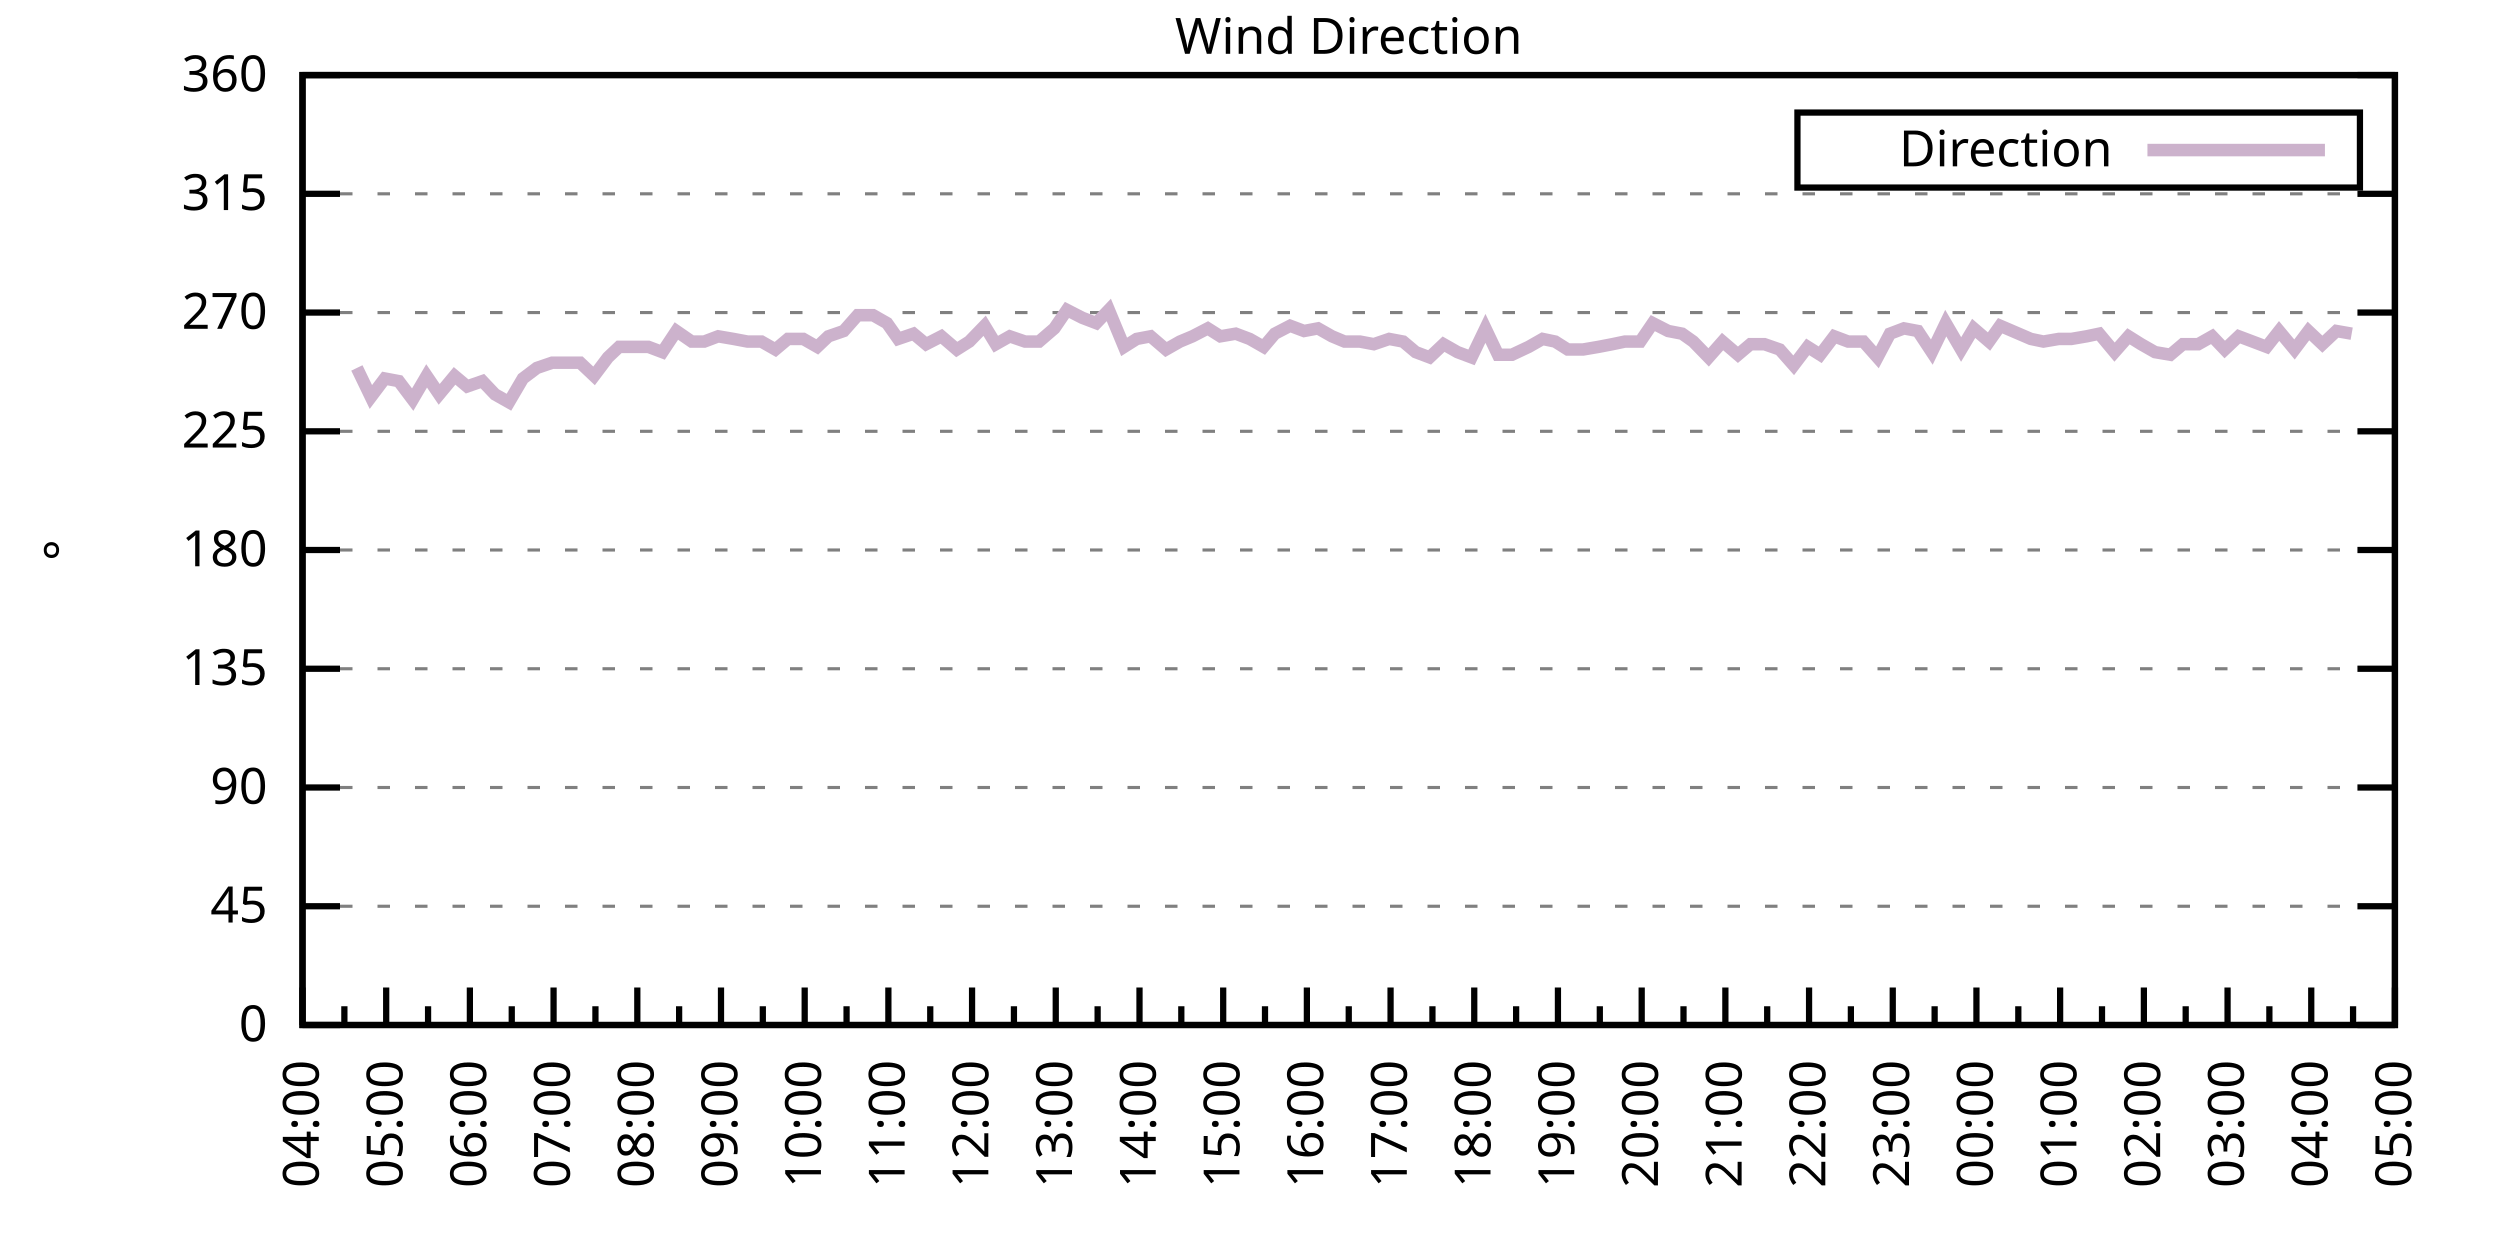
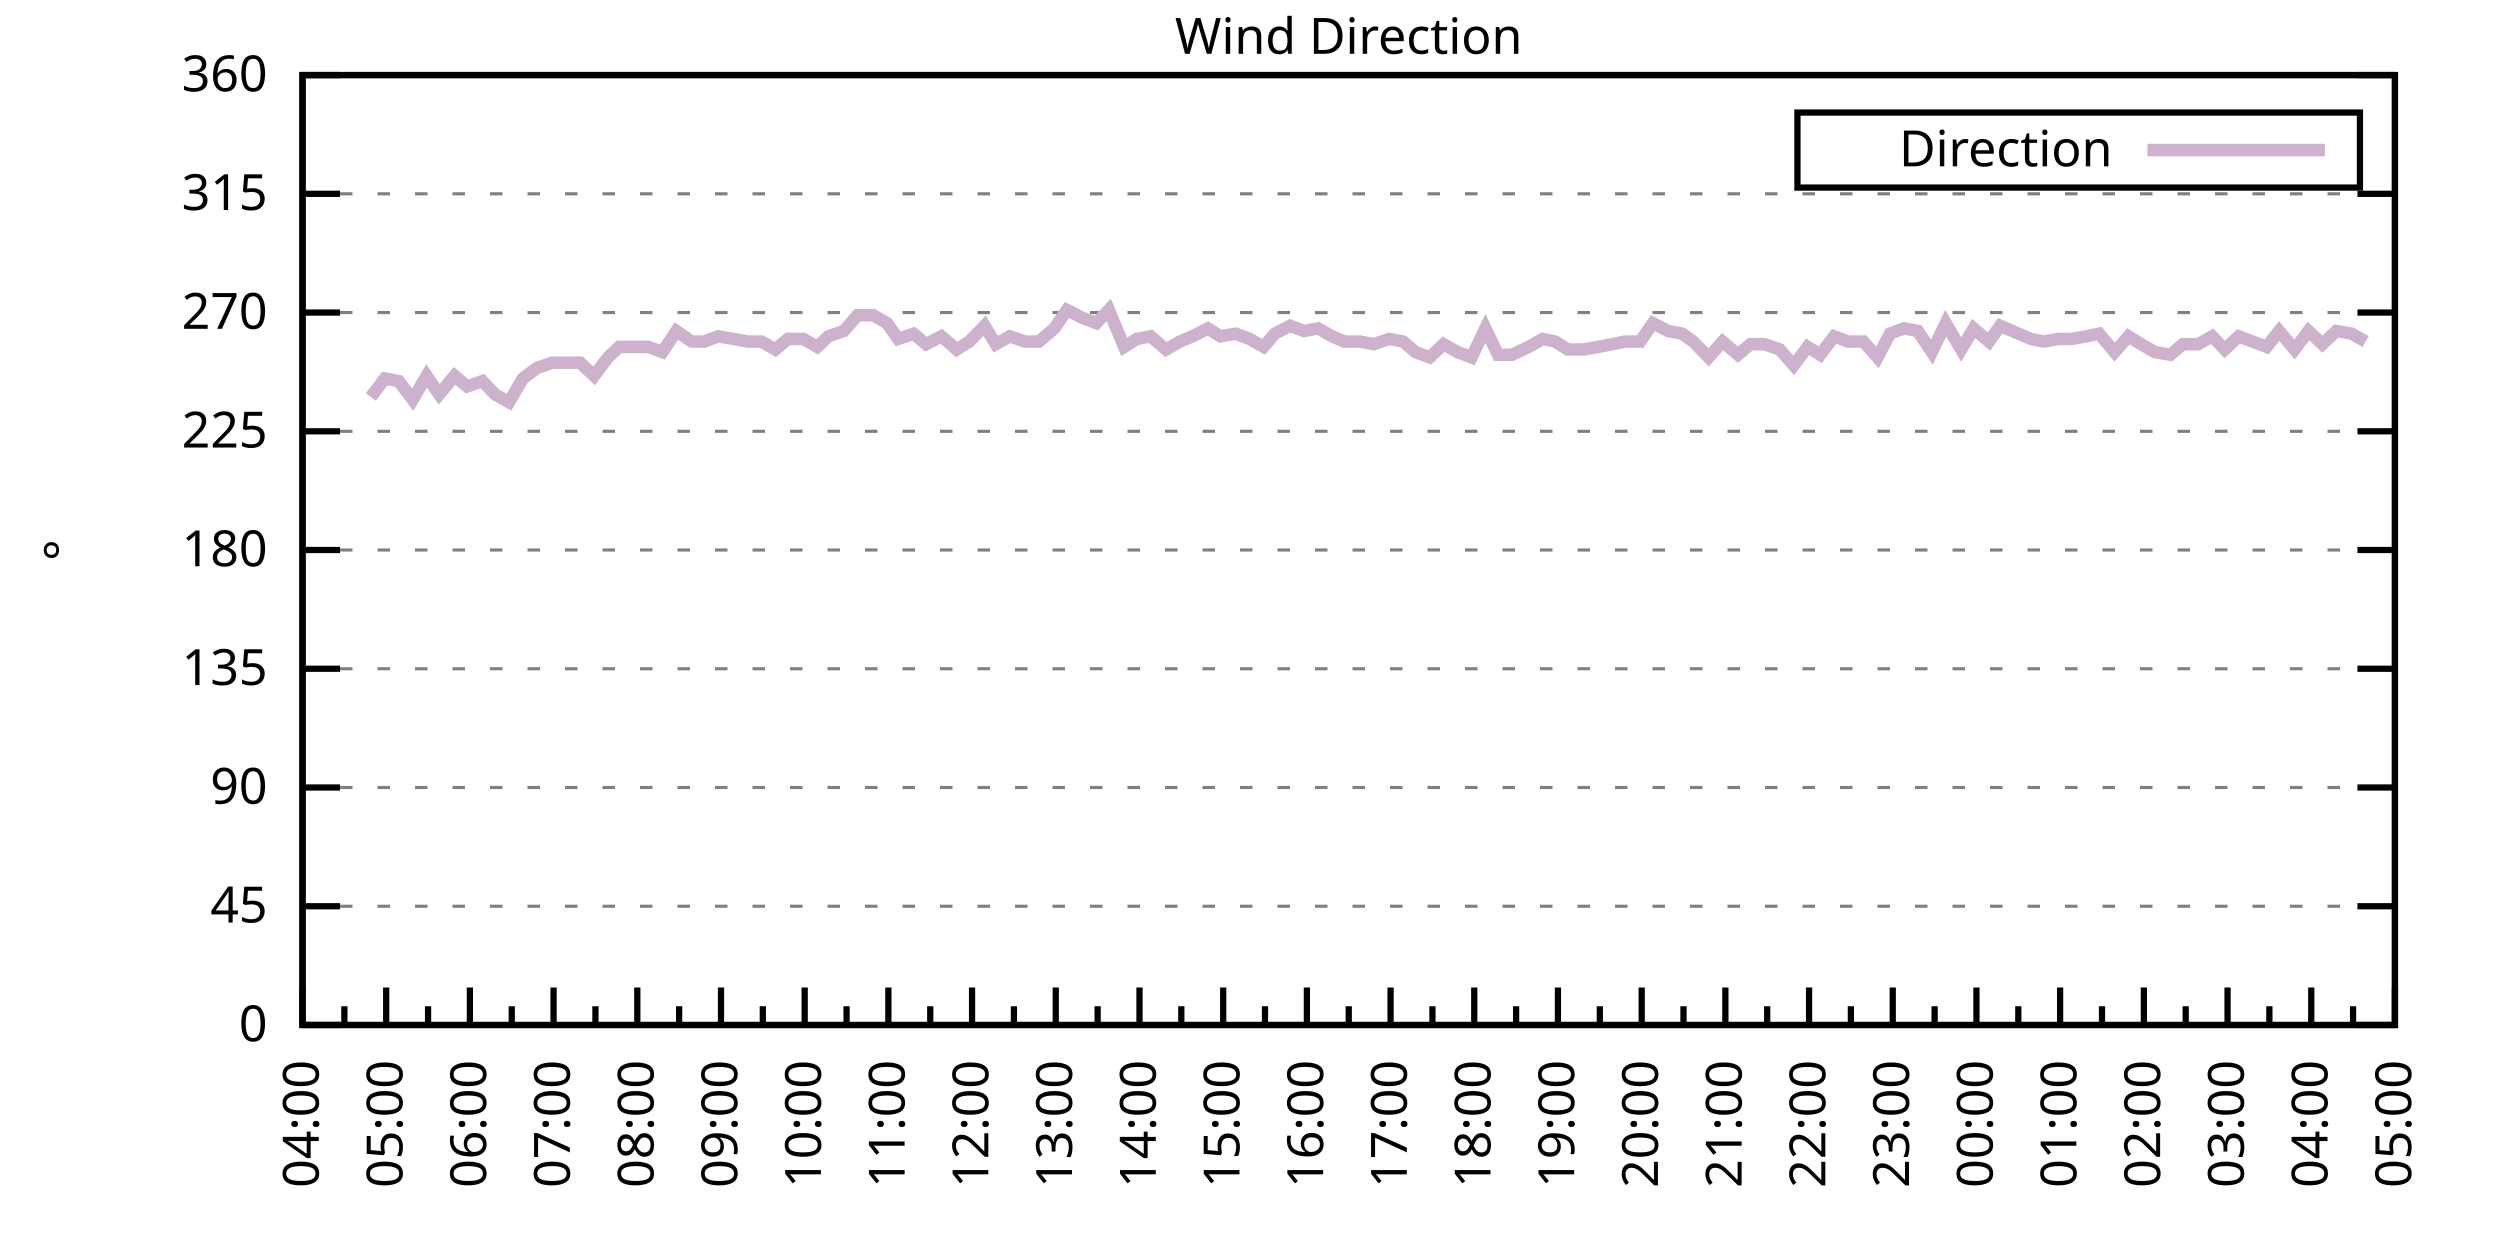
<svg xmlns="http://www.w3.org/2000/svg" xmlns:xlink="http://www.w3.org/1999/xlink" width="400" height="200" viewBox="0 0 400 200">
  <g id="gnuplot_canvas">
    <rect x="0" y="0" width="400" height="200" fill="none" />
    <defs>
      <circle id="gpDot" r="0.5" stroke-width="0.5" stroke="currentColor" />
      <path id="gpPt0" stroke-width="0.333" stroke="currentColor" d="M-1,0 h2 M0,-1 v2" />
      <path id="gpPt1" stroke-width="0.333" stroke="currentColor" d="M-1,-1 L1,1 M1,-1 L-1,1" />
      <path id="gpPt2" stroke-width="0.333" stroke="currentColor" d="M-1,0 L1,0 M0,-1 L0,1 M-1,-1 L1,1 M-1,1 L1,-1" />
      <rect id="gpPt3" stroke-width="0.333" stroke="currentColor" x="-1" y="-1" width="2" height="2" />
      <rect id="gpPt4" stroke-width="0.333" stroke="currentColor" fill="currentColor" x="-1" y="-1" width="2" height="2" />
      <circle id="gpPt5" stroke-width="0.333" stroke="currentColor" cx="0" cy="0" r="1" />
      <use xlink:href="#gpPt5" id="gpPt6" fill="currentColor" stroke="none" />
      <path id="gpPt7" stroke-width="0.333" stroke="currentColor" d="M0,-1.33 L-1.33,0.67 L1.33,0.67 z" />
      <use xlink:href="#gpPt7" id="gpPt8" fill="currentColor" stroke="none" />
      <use xlink:href="#gpPt7" id="gpPt9" stroke="currentColor" transform="rotate(180)" />
      <use xlink:href="#gpPt9" id="gpPt10" fill="currentColor" stroke="none" />
      <use xlink:href="#gpPt3" id="gpPt11" stroke="currentColor" transform="rotate(45)" />
      <use xlink:href="#gpPt11" id="gpPt12" fill="currentColor" stroke="none" />
      <path id="gpPt13" stroke-width="0.333" stroke="currentColor" d="M0,1.330 L1.265,0.411 L0.782,-1.067 L-0.782,-1.076 L-1.265,0.411 z" />
      <use xlink:href="#gpPt13" id="gpPt14" fill="currentColor" stroke="none" />
      <filter id="textbox" filterUnits="objectBoundingBox" x="0" y="0" height="1" width="1">
        <feFlood flood-color="white" flood-opacity="1" result="bgnd" />
        <feComposite in="SourceGraphic" in2="bgnd" operator="atop" />
      </filter>
      <filter id="greybox" filterUnits="objectBoundingBox" x="0" y="0" height="1" width="1">
        <feFlood flood-color="lightgrey" flood-opacity="1" result="grey" />
        <feComposite in="SourceGraphic" in2="grey" operator="atop" />
      </filter>
    </defs>
    <g fill="none" color="white" stroke="currentColor" stroke-width="1.00" stroke-linecap="butt" stroke-linejoin="miter">
</g>
    <g fill="none" color="black" stroke="currentColor" stroke-width="1.00" stroke-linecap="butt" stroke-linejoin="miter">
      <g stroke="none" shape-rendering="crispEdges">
        <polygon fill="rgb(255, 255, 255)" points="48.40,164.00 383.18,164.00 383.18,12.02 48.40,12.02 " />
      </g>
    </g>
    <g fill="none" color="black" stroke="currentColor" stroke-width="1.00" stroke-linecap="butt" stroke-linejoin="miter">
</g>
    <g fill="none" color="black" stroke="black" stroke-width="0.50" stroke-linecap="butt" stroke-linejoin="miter">
</g>
    <g fill="none" color="gray" stroke="currentColor" stroke-width="0.50" stroke-linecap="butt" stroke-linejoin="miter">
      <path stroke="gray" stroke-dasharray="2,4" class="gridline" d="M48.40,164.00 L383.19,164.00  " />
    </g>
    <g fill="none" color="gray" stroke="gray" stroke-width="1.00" stroke-linecap="butt" stroke-linejoin="miter">
</g>
    <g fill="none" color="black" stroke="currentColor" stroke-width="1.00" stroke-linecap="butt" stroke-linejoin="miter">
      <path stroke="black" d="M48.40,164.00 L54.40,164.00 M383.19,164.00 L377.19,164.00  " />
      <g transform="translate(42.80,166.60)" stroke="none" fill="black" font-family="Sans" font-size="8.00" text-anchor="end">
        <text>
          <tspan font-family="Sans"> 0</tspan>
        </text>
      </g>
    </g>
    <g fill="none" color="black" stroke="currentColor" stroke-width="1.00" stroke-linecap="butt" stroke-linejoin="miter">
</g>
    <g fill="none" color="black" stroke="black" stroke-width="0.50" stroke-linecap="butt" stroke-linejoin="miter">
</g>
    <g fill="none" color="gray" stroke="currentColor" stroke-width="0.50" stroke-linecap="butt" stroke-linejoin="miter">
      <path stroke="gray" stroke-dasharray="2,4" class="gridline" d="M48.40,145.00 L383.19,145.00  " />
    </g>
    <g fill="none" color="gray" stroke="gray" stroke-width="1.00" stroke-linecap="butt" stroke-linejoin="miter">
</g>
    <g fill="none" color="black" stroke="currentColor" stroke-width="1.00" stroke-linecap="butt" stroke-linejoin="miter">
      <path stroke="black" d="M48.40,145.00 L54.40,145.00 M383.19,145.00 L377.19,145.00  " />
      <g transform="translate(42.80,147.60)" stroke="none" fill="black" font-family="Sans" font-size="8.00" text-anchor="end">
        <text>
          <tspan font-family="Sans"> 45</tspan>
        </text>
      </g>
    </g>
    <g fill="none" color="black" stroke="currentColor" stroke-width="1.00" stroke-linecap="butt" stroke-linejoin="miter">
</g>
    <g fill="none" color="black" stroke="black" stroke-width="0.50" stroke-linecap="butt" stroke-linejoin="miter">
</g>
    <g fill="none" color="gray" stroke="currentColor" stroke-width="0.50" stroke-linecap="butt" stroke-linejoin="miter">
      <path stroke="gray" stroke-dasharray="2,4" class="gridline" d="M48.40,126.00 L383.19,126.00  " />
    </g>
    <g fill="none" color="gray" stroke="gray" stroke-width="1.00" stroke-linecap="butt" stroke-linejoin="miter">
</g>
    <g fill="none" color="black" stroke="currentColor" stroke-width="1.00" stroke-linecap="butt" stroke-linejoin="miter">
      <path stroke="black" d="M48.40,126.00 L54.40,126.00 M383.19,126.00 L377.19,126.00  " />
      <g transform="translate(42.80,128.60)" stroke="none" fill="black" font-family="Sans" font-size="8.00" text-anchor="end">
        <text>
          <tspan font-family="Sans"> 90</tspan>
        </text>
      </g>
    </g>
    <g fill="none" color="black" stroke="currentColor" stroke-width="1.00" stroke-linecap="butt" stroke-linejoin="miter">
</g>
    <g fill="none" color="black" stroke="black" stroke-width="0.50" stroke-linecap="butt" stroke-linejoin="miter">
</g>
    <g fill="none" color="gray" stroke="currentColor" stroke-width="0.50" stroke-linecap="butt" stroke-linejoin="miter">
      <path stroke="gray" stroke-dasharray="2,4" class="gridline" d="M48.40,107.00 L383.19,107.00  " />
    </g>
    <g fill="none" color="gray" stroke="gray" stroke-width="1.00" stroke-linecap="butt" stroke-linejoin="miter">
</g>
    <g fill="none" color="black" stroke="currentColor" stroke-width="1.00" stroke-linecap="butt" stroke-linejoin="miter">
      <path stroke="black" d="M48.40,107.00 L54.40,107.00 M383.19,107.00 L377.19,107.00  " />
      <g transform="translate(42.80,109.60)" stroke="none" fill="black" font-family="Sans" font-size="8.00" text-anchor="end">
        <text>
          <tspan font-family="Sans"> 135</tspan>
        </text>
      </g>
    </g>
    <g fill="none" color="black" stroke="currentColor" stroke-width="1.00" stroke-linecap="butt" stroke-linejoin="miter">
</g>
    <g fill="none" color="black" stroke="black" stroke-width="0.50" stroke-linecap="butt" stroke-linejoin="miter">
</g>
    <g fill="none" color="gray" stroke="currentColor" stroke-width="0.50" stroke-linecap="butt" stroke-linejoin="miter">
      <path stroke="gray" stroke-dasharray="2,4" class="gridline" d="M48.40,88.00 L383.19,88.00  " />
    </g>
    <g fill="none" color="gray" stroke="gray" stroke-width="1.00" stroke-linecap="butt" stroke-linejoin="miter">
</g>
    <g fill="none" color="black" stroke="currentColor" stroke-width="1.00" stroke-linecap="butt" stroke-linejoin="miter">
      <path stroke="black" d="M48.40,88.00 L54.40,88.00 M383.19,88.00 L377.19,88.00  " />
      <g transform="translate(42.80,90.60)" stroke="none" fill="black" font-family="Sans" font-size="8.00" text-anchor="end">
        <text>
          <tspan font-family="Sans"> 180</tspan>
        </text>
      </g>
    </g>
    <g fill="none" color="black" stroke="currentColor" stroke-width="1.00" stroke-linecap="butt" stroke-linejoin="miter">
</g>
    <g fill="none" color="black" stroke="black" stroke-width="0.50" stroke-linecap="butt" stroke-linejoin="miter">
</g>
    <g fill="none" color="gray" stroke="currentColor" stroke-width="0.50" stroke-linecap="butt" stroke-linejoin="miter">
      <path stroke="gray" stroke-dasharray="2,4" class="gridline" d="M48.40,69.01 L383.19,69.01  " />
    </g>
    <g fill="none" color="gray" stroke="gray" stroke-width="1.00" stroke-linecap="butt" stroke-linejoin="miter">
</g>
    <g fill="none" color="black" stroke="currentColor" stroke-width="1.00" stroke-linecap="butt" stroke-linejoin="miter">
      <path stroke="black" d="M48.40,69.01 L54.40,69.01 M383.19,69.01 L377.19,69.01  " />
      <g transform="translate(42.80,71.61)" stroke="none" fill="black" font-family="Sans" font-size="8.00" text-anchor="end">
        <text>
          <tspan font-family="Sans"> 225</tspan>
        </text>
      </g>
    </g>
    <g fill="none" color="black" stroke="currentColor" stroke-width="1.00" stroke-linecap="butt" stroke-linejoin="miter">
</g>
    <g fill="none" color="black" stroke="black" stroke-width="0.50" stroke-linecap="butt" stroke-linejoin="miter">
</g>
    <g fill="none" color="gray" stroke="currentColor" stroke-width="0.50" stroke-linecap="butt" stroke-linejoin="miter">
      <path stroke="gray" stroke-dasharray="2,4" class="gridline" d="M48.40,50.01 L383.19,50.01  " />
    </g>
    <g fill="none" color="gray" stroke="gray" stroke-width="1.00" stroke-linecap="butt" stroke-linejoin="miter">
</g>
    <g fill="none" color="black" stroke="currentColor" stroke-width="1.00" stroke-linecap="butt" stroke-linejoin="miter">
      <path stroke="black" d="M48.40,50.01 L54.40,50.01 M383.19,50.01 L377.19,50.01  " />
      <g transform="translate(42.80,52.61)" stroke="none" fill="black" font-family="Sans" font-size="8.00" text-anchor="end">
        <text>
          <tspan font-family="Sans"> 270</tspan>
        </text>
      </g>
    </g>
    <g fill="none" color="black" stroke="currentColor" stroke-width="1.00" stroke-linecap="butt" stroke-linejoin="miter">
</g>
    <g fill="none" color="black" stroke="black" stroke-width="0.50" stroke-linecap="butt" stroke-linejoin="miter">
</g>
    <g fill="none" color="gray" stroke="currentColor" stroke-width="0.50" stroke-linecap="butt" stroke-linejoin="miter">
      <path stroke="gray" stroke-dasharray="2,4" class="gridline" d="M48.40,31.01 L383.19,31.01  " />
    </g>
    <g fill="none" color="gray" stroke="gray" stroke-width="1.00" stroke-linecap="butt" stroke-linejoin="miter">
</g>
    <g fill="none" color="black" stroke="currentColor" stroke-width="1.00" stroke-linecap="butt" stroke-linejoin="miter">
      <path stroke="black" d="M48.40,31.01 L54.40,31.01 M383.19,31.01 L377.19,31.01  " />
      <g transform="translate(42.80,33.61)" stroke="none" fill="black" font-family="Sans" font-size="8.00" text-anchor="end">
        <text>
          <tspan font-family="Sans"> 315</tspan>
        </text>
      </g>
    </g>
    <g fill="none" color="black" stroke="currentColor" stroke-width="1.00" stroke-linecap="butt" stroke-linejoin="miter">
</g>
    <g fill="none" color="black" stroke="black" stroke-width="0.50" stroke-linecap="butt" stroke-linejoin="miter">
</g>
    <g fill="none" color="gray" stroke="currentColor" stroke-width="0.50" stroke-linecap="butt" stroke-linejoin="miter">
      <path stroke="gray" stroke-dasharray="2,4" class="gridline" d="M48.40,12.01 L383.19,12.01  " />
    </g>
    <g fill="none" color="gray" stroke="gray" stroke-width="1.00" stroke-linecap="butt" stroke-linejoin="miter">
</g>
    <g fill="none" color="black" stroke="currentColor" stroke-width="1.00" stroke-linecap="butt" stroke-linejoin="miter">
      <path stroke="black" d="M48.40,12.01 L54.40,12.01 M383.19,12.01 L377.19,12.01  " />
      <g transform="translate(42.80,14.61)" stroke="none" fill="black" font-family="Sans" font-size="8.00" text-anchor="end">
        <text>
          <tspan font-family="Sans"> 360</tspan>
        </text>
      </g>
    </g>
    <g fill="none" color="black" stroke="currentColor" stroke-width="1.00" stroke-linecap="butt" stroke-linejoin="miter">
      <path stroke="black" d="M48.40,164.00 L48.40,158.00  " />
      <g transform="translate(51.00,169.60) rotate(270)" stroke="none" fill="black" font-family="Sans" font-size="8.00" text-anchor="end">
        <text>
          <tspan font-family="Sans">04:00</tspan>
        </text>
      </g>
    </g>
    <g fill="none" color="black" stroke="currentColor" stroke-width="1.00" stroke-linecap="butt" stroke-linejoin="miter">
      <path stroke="black" d="M55.10,164.00 L55.10,161.00 M61.79,164.00 L61.79,158.00  " />
      <g transform="translate(64.39,169.60) rotate(270)" stroke="none" fill="black" font-family="Sans" font-size="8.00" text-anchor="end">
        <text>
          <tspan font-family="Sans">05:00</tspan>
        </text>
      </g>
    </g>
    <g fill="none" color="black" stroke="currentColor" stroke-width="1.00" stroke-linecap="butt" stroke-linejoin="miter">
      <path stroke="black" d="M68.49,164.00 L68.49,161.00 M75.18,164.00 L75.18,158.00  " />
      <g transform="translate(77.78,169.60) rotate(270)" stroke="none" fill="black" font-family="Sans" font-size="8.00" text-anchor="end">
        <text>
          <tspan font-family="Sans">06:00</tspan>
        </text>
      </g>
    </g>
    <g fill="none" color="black" stroke="currentColor" stroke-width="1.00" stroke-linecap="butt" stroke-linejoin="miter">
      <path stroke="black" d="M81.88,164.00 L81.88,161.00 M88.57,164.00 L88.57,158.00  " />
      <g transform="translate(91.17,169.60) rotate(270)" stroke="none" fill="black" font-family="Sans" font-size="8.00" text-anchor="end">
        <text>
          <tspan font-family="Sans">07:00</tspan>
        </text>
      </g>
    </g>
    <g fill="none" color="black" stroke="currentColor" stroke-width="1.00" stroke-linecap="butt" stroke-linejoin="miter">
      <path stroke="black" d="M95.27,164.00 L95.27,161.00 M101.97,164.00 L101.97,158.00  " />
      <g transform="translate(104.57,169.60) rotate(270)" stroke="none" fill="black" font-family="Sans" font-size="8.00" text-anchor="end">
        <text>
          <tspan font-family="Sans">08:00</tspan>
        </text>
      </g>
    </g>
    <g fill="none" color="black" stroke="currentColor" stroke-width="1.00" stroke-linecap="butt" stroke-linejoin="miter">
      <path stroke="black" d="M108.66,164.00 L108.66,161.00 M115.36,164.00 L115.36,158.00  " />
      <g transform="translate(117.96,169.60) rotate(270)" stroke="none" fill="black" font-family="Sans" font-size="8.00" text-anchor="end">
        <text>
          <tspan font-family="Sans">09:00</tspan>
        </text>
      </g>
    </g>
    <g fill="none" color="black" stroke="currentColor" stroke-width="1.00" stroke-linecap="butt" stroke-linejoin="miter">
      <path stroke="black" d="M122.05,164.00 L122.05,161.00 M128.75,164.00 L128.75,158.00  " />
      <g transform="translate(131.35,169.60) rotate(270)" stroke="none" fill="black" font-family="Sans" font-size="8.00" text-anchor="end">
        <text>
          <tspan font-family="Sans">10:00</tspan>
        </text>
      </g>
    </g>
    <g fill="none" color="black" stroke="currentColor" stroke-width="1.00" stroke-linecap="butt" stroke-linejoin="miter">
      <path stroke="black" d="M135.45,164.00 L135.45,161.00 M142.14,164.00 L142.14,158.00  " />
      <g transform="translate(144.74,169.60) rotate(270)" stroke="none" fill="black" font-family="Sans" font-size="8.00" text-anchor="end">
        <text>
          <tspan font-family="Sans">11:00</tspan>
        </text>
      </g>
    </g>
    <g fill="none" color="black" stroke="currentColor" stroke-width="1.00" stroke-linecap="butt" stroke-linejoin="miter">
      <path stroke="black" d="M148.84,164.00 L148.84,161.00 M155.53,164.00 L155.53,158.00  " />
      <g transform="translate(158.13,169.60) rotate(270)" stroke="none" fill="black" font-family="Sans" font-size="8.00" text-anchor="end">
        <text>
          <tspan font-family="Sans">12:00</tspan>
        </text>
      </g>
    </g>
    <g fill="none" color="black" stroke="currentColor" stroke-width="1.00" stroke-linecap="butt" stroke-linejoin="miter">
      <path stroke="black" d="M162.23,164.00 L162.23,161.00 M168.92,164.00 L168.92,158.00  " />
      <g transform="translate(171.52,169.60) rotate(270)" stroke="none" fill="black" font-family="Sans" font-size="8.00" text-anchor="end">
        <text>
          <tspan font-family="Sans">13:00</tspan>
        </text>
      </g>
    </g>
    <g fill="none" color="black" stroke="currentColor" stroke-width="1.00" stroke-linecap="butt" stroke-linejoin="miter">
      <path stroke="black" d="M175.62,164.00 L175.62,161.00 M182.32,164.00 L182.32,158.00  " />
      <g transform="translate(184.92,169.60) rotate(270)" stroke="none" fill="black" font-family="Sans" font-size="8.00" text-anchor="end">
        <text>
          <tspan font-family="Sans">14:00</tspan>
        </text>
      </g>
    </g>
    <g fill="none" color="black" stroke="currentColor" stroke-width="1.00" stroke-linecap="butt" stroke-linejoin="miter">
      <path stroke="black" d="M189.01,164.00 L189.01,161.00 M195.71,164.00 L195.71,158.00  " />
      <g transform="translate(198.31,169.60) rotate(270)" stroke="none" fill="black" font-family="Sans" font-size="8.00" text-anchor="end">
        <text>
          <tspan font-family="Sans">15:00</tspan>
        </text>
      </g>
    </g>
    <g fill="none" color="black" stroke="currentColor" stroke-width="1.00" stroke-linecap="butt" stroke-linejoin="miter">
      <path stroke="black" d="M202.40,164.00 L202.40,161.00 M209.10,164.00 L209.10,158.00  " />
      <g transform="translate(211.70,169.60) rotate(270)" stroke="none" fill="black" font-family="Sans" font-size="8.00" text-anchor="end">
        <text>
          <tspan font-family="Sans">16:00</tspan>
        </text>
      </g>
    </g>
    <g fill="none" color="black" stroke="currentColor" stroke-width="1.00" stroke-linecap="butt" stroke-linejoin="miter">
      <path stroke="black" d="M215.80,164.00 L215.80,161.00 M222.49,164.00 L222.49,158.00  " />
      <g transform="translate(225.09,169.60) rotate(270)" stroke="none" fill="black" font-family="Sans" font-size="8.00" text-anchor="end">
        <text>
          <tspan font-family="Sans">17:00</tspan>
        </text>
      </g>
    </g>
    <g fill="none" color="black" stroke="currentColor" stroke-width="1.00" stroke-linecap="butt" stroke-linejoin="miter">
      <path stroke="black" d="M229.19,164.00 L229.19,161.00 M235.88,164.00 L235.88,158.00  " />
      <g transform="translate(238.48,169.60) rotate(270)" stroke="none" fill="black" font-family="Sans" font-size="8.00" text-anchor="end">
        <text>
          <tspan font-family="Sans">18:00</tspan>
        </text>
      </g>
    </g>
    <g fill="none" color="black" stroke="currentColor" stroke-width="1.00" stroke-linecap="butt" stroke-linejoin="miter">
      <path stroke="black" d="M242.58,164.00 L242.58,161.00 M249.27,164.00 L249.27,158.00  " />
      <g transform="translate(251.87,169.60) rotate(270)" stroke="none" fill="black" font-family="Sans" font-size="8.00" text-anchor="end">
        <text>
          <tspan font-family="Sans">19:00</tspan>
        </text>
      </g>
    </g>
    <g fill="none" color="black" stroke="currentColor" stroke-width="1.00" stroke-linecap="butt" stroke-linejoin="miter">
      <path stroke="black" d="M255.97,164.00 L255.97,161.00 M262.67,164.00 L262.67,158.00  " />
      <g transform="translate(265.27,169.60) rotate(270)" stroke="none" fill="black" font-family="Sans" font-size="8.00" text-anchor="end">
        <text>
          <tspan font-family="Sans">20:00</tspan>
        </text>
      </g>
    </g>
    <g fill="none" color="black" stroke="currentColor" stroke-width="1.00" stroke-linecap="butt" stroke-linejoin="miter">
      <path stroke="black" d="M269.36,164.00 L269.36,161.00 M276.06,164.00 L276.06,158.00  " />
      <g transform="translate(278.66,169.60) rotate(270)" stroke="none" fill="black" font-family="Sans" font-size="8.00" text-anchor="end">
        <text>
          <tspan font-family="Sans">21:00</tspan>
        </text>
      </g>
    </g>
    <g fill="none" color="black" stroke="currentColor" stroke-width="1.00" stroke-linecap="butt" stroke-linejoin="miter">
      <path stroke="black" d="M282.75,164.00 L282.75,161.00 M289.45,164.00 L289.45,158.00  " />
      <g transform="translate(292.05,169.60) rotate(270)" stroke="none" fill="black" font-family="Sans" font-size="8.00" text-anchor="end">
        <text>
          <tspan font-family="Sans">22:00</tspan>
        </text>
      </g>
    </g>
    <g fill="none" color="black" stroke="currentColor" stroke-width="1.00" stroke-linecap="butt" stroke-linejoin="miter">
      <path stroke="black" d="M296.14,164.00 L296.14,161.00 M302.84,164.00 L302.84,158.00  " />
      <g transform="translate(305.44,169.60) rotate(270)" stroke="none" fill="black" font-family="Sans" font-size="8.00" text-anchor="end">
        <text>
          <tspan font-family="Sans">23:00</tspan>
        </text>
      </g>
    </g>
    <g fill="none" color="black" stroke="currentColor" stroke-width="1.00" stroke-linecap="butt" stroke-linejoin="miter">
      <path stroke="black" d="M309.54,164.00 L309.54,161.00 M316.23,164.00 L316.23,158.00  " />
      <g transform="translate(318.83,169.60) rotate(270)" stroke="none" fill="black" font-family="Sans" font-size="8.00" text-anchor="end">
        <text>
          <tspan font-family="Sans">00:00</tspan>
        </text>
      </g>
    </g>
    <g fill="none" color="black" stroke="currentColor" stroke-width="1.00" stroke-linecap="butt" stroke-linejoin="miter">
      <path stroke="black" d="M322.93,164.00 L322.93,161.00 M329.62,164.00 L329.62,158.00  " />
      <g transform="translate(332.22,169.60) rotate(270)" stroke="none" fill="black" font-family="Sans" font-size="8.00" text-anchor="end">
        <text>
          <tspan font-family="Sans">01:00</tspan>
        </text>
      </g>
    </g>
    <g fill="none" color="black" stroke="currentColor" stroke-width="1.00" stroke-linecap="butt" stroke-linejoin="miter">
      <path stroke="black" d="M336.32,164.00 L336.32,161.00 M343.02,164.00 L343.02,158.00  " />
      <g transform="translate(345.62,169.60) rotate(270)" stroke="none" fill="black" font-family="Sans" font-size="8.00" text-anchor="end">
        <text>
          <tspan font-family="Sans">02:00</tspan>
        </text>
      </g>
    </g>
    <g fill="none" color="black" stroke="currentColor" stroke-width="1.00" stroke-linecap="butt" stroke-linejoin="miter">
      <path stroke="black" d="M349.71,164.00 L349.71,161.00 M356.41,164.00 L356.41,158.00  " />
      <g transform="translate(359.01,169.60) rotate(270)" stroke="none" fill="black" font-family="Sans" font-size="8.00" text-anchor="end">
        <text>
          <tspan font-family="Sans">03:00</tspan>
        </text>
      </g>
    </g>
    <g fill="none" color="black" stroke="currentColor" stroke-width="1.00" stroke-linecap="butt" stroke-linejoin="miter">
      <path stroke="black" d="M363.10,164.00 L363.10,161.00 M369.80,164.00 L369.80,158.00  " />
      <g transform="translate(372.40,169.60) rotate(270)" stroke="none" fill="black" font-family="Sans" font-size="8.00" text-anchor="end">
        <text>
          <tspan font-family="Sans">04:00</tspan>
        </text>
      </g>
    </g>
    <g fill="none" color="black" stroke="currentColor" stroke-width="1.00" stroke-linecap="butt" stroke-linejoin="miter">
      <path stroke="black" d="M376.49,164.00 L376.49,161.00 M383.19,164.00 L383.19,158.00  " />
      <g transform="translate(385.79,169.60) rotate(270)" stroke="none" fill="black" font-family="Sans" font-size="8.00" text-anchor="end">
        <text>
          <tspan font-family="Sans">05:00</tspan>
        </text>
      </g>
    </g>
    <g fill="none" color="black" stroke="currentColor" stroke-width="1.00" stroke-linecap="butt" stroke-linejoin="miter">
</g>
    <g fill="none" color="black" stroke="currentColor" stroke-width="1.00" stroke-linecap="butt" stroke-linejoin="miter">
      <path stroke="black" d="M48.40,12.01 L48.40,164.00 L383.19,164.00 L383.19,12.01 L48.40,12.01 Z  " />
    </g>
    <g fill="none" color="black" stroke="currentColor" stroke-width="1.00" stroke-linecap="butt" stroke-linejoin="miter">
      <g transform="translate(12.80,88.01) rotate(270)" stroke="none" fill="black" font-family="Sans" font-size="8.00" text-anchor="middle">
        <text>
          <tspan font-family="Sans">°</tspan>
        </text>
      </g>
    </g>
    <g fill="none" color="black" stroke="currentColor" stroke-width="1.00" stroke-linecap="butt" stroke-linejoin="miter">
</g>
    <g fill="none" color="black" stroke="currentColor" stroke-width="1.00" stroke-linecap="butt" stroke-linejoin="miter">
      <path stroke="black" d="M287.59,30.01 L287.59,18.01 L377.59,18.01 L377.59,30.01 L287.59,30.01 Z  " />
    </g>
    <g id="Wind_direction_plot_1">
      <g fill="none" color="white" stroke="black" stroke-width="2.00" stroke-linecap="butt" stroke-linejoin="miter">
</g>
      <g fill="none" color="black" stroke="currentColor" stroke-width="2.00" stroke-linecap="butt" stroke-linejoin="miter">
        <g transform="translate(337.99,26.61)" stroke="none" fill="black" font-family="Sans" font-size="8.00" text-anchor="end">
          <text>
            <tspan font-family="Sans">Direction</tspan>
          </text>
        </g>
      </g>
      <g fill="none" color="black" stroke="currentColor" stroke-width="2.00" stroke-linecap="butt" stroke-linejoin="miter">
-         <path stroke="rgb(204, 178, 204)" d="M343.59,24.01 L371.99,24.01 M57.10,58.87 L59.34,63.52 L61.57,60.56 L63.80,60.98 L66.03,63.94 L68.26,60.14   L70.27,63.10 L72.73,60.14 L74.74,61.83 L77.19,60.98 L79.20,63.10 L81.43,64.36 L83.66,60.56 L85.90,58.87   L88.35,58.03 L90.58,58.03 L92.82,58.03 L95.05,60.14 L97.28,57.18 L99.06,55.50 L103.75,55.50 L105.98,56.34   L108.22,52.96 L110.67,54.65 L112.68,54.65 L114.91,53.81 L117.37,54.23 L119.60,54.65 L121.83,54.65 L124.06,55.92   L126.07,54.23 L128.53,54.23 L130.76,55.50 L132.54,53.81 L135.00,52.96 L137.23,50.43 L139.69,50.43 L141.92,51.70   L143.70,54.23 L146.16,53.39 L148.17,55.07 L150.62,53.81 L153.08,55.92 L155.09,54.65 L157.54,52.12 L159.33,55.07   L161.56,53.81 L164.01,54.65 L166.25,54.65 L168.70,52.54 L170.71,49.59 L173.17,50.85 L175.40,51.70 L177.41,49.59   L179.86,55.50 L181.87,54.23 L184.10,53.81 L186.56,55.92 L188.79,54.65 L190.80,53.81 L193.25,52.54 L195.26,53.81   L197.72,53.39 L199.95,54.23 L202.18,55.50 L203.97,53.39 L206.42,52.12 L208.65,52.96 L210.88,52.54 L213.12,53.81   L215.13,54.65 L217.58,54.65 L219.81,55.07 L222.27,54.23 L224.50,54.65 L226.51,56.34 L228.74,57.18 L230.97,55.07   L233.20,56.34 L235.44,57.18 L237.67,52.54 L239.68,56.76 L241.91,56.76 L244.59,55.50 L246.82,54.23 L248.83,54.65   L250.84,55.92 L253.29,55.92 L255.75,55.50 L257.98,55.07 L259.99,54.65 L262.44,54.65 L264.45,51.70 L266.91,52.96   L269.14,53.39 L270.92,54.65 L273.38,57.18 L275.61,54.65 L278.07,56.76 L280.07,55.07 L282.31,55.07 L284.76,55.92   L286.99,58.45 L289.23,55.50 L291.23,56.76 L293.47,53.81 L295.70,54.65 L298.15,54.65 L300.39,57.18 L302.39,53.39   L304.63,52.54 L306.86,52.96 L309.09,56.34 L311.32,51.70 L313.78,55.92 L315.79,52.54 L318.24,54.65 L320.03,52.12   L324.94,54.23 L326.95,54.65 L329.40,54.23 L331.41,54.23 L333.86,53.81 L335.87,53.39 L338.33,56.34 L340.56,53.81   L342.57,55.07 L344.80,56.34 L347.26,56.76 L349.26,55.07 L351.72,55.07 L353.95,53.81 L355.96,55.92 L358.19,53.81   L360.42,54.65 L362.66,55.50 L364.66,52.96 L367.12,55.92 L369.35,52.96 L371.58,55.07 L373.82,52.96 L376.27,53.39    " />
+         <path stroke="rgb(204, 178, 204)" d="M343.59,24.01 L371.99,24.01 M59.34,63.52 L61.57,60.56 L63.80,60.98 L66.03,63.94 L68.26,60.14 L70.27,63.10   L72.73,60.14 L74.74,61.83 L77.19,60.98 L79.20,63.10 L81.43,64.36 L83.66,60.56 L85.90,58.87 L88.35,58.03   L90.58,58.03 L92.82,58.03 L95.05,60.14 L97.28,57.18 L99.06,55.50 L103.75,55.50 L105.98,56.34 L108.22,52.96   L110.67,54.65 L112.68,54.65 L114.91,53.81 L117.37,54.23 L119.60,54.65 L121.83,54.65 L124.06,55.92 L126.07,54.23   L128.53,54.23 L130.76,55.50 L132.54,53.81 L135.00,52.96 L137.23,50.43 L139.69,50.43 L141.92,51.70 L143.70,54.23   L146.16,53.39 L148.17,55.07 L150.62,53.81 L153.08,55.92 L155.09,54.65 L157.54,52.12 L159.33,55.07 L161.56,53.81   L164.01,54.65 L166.25,54.65 L168.70,52.54 L170.71,49.59 L173.17,50.85 L175.40,51.70 L177.41,49.59 L179.86,55.50   L181.87,54.23 L184.10,53.81 L186.56,55.92 L188.79,54.65 L190.80,53.81 L193.25,52.54 L195.26,53.81 L197.72,53.39   L199.95,54.23 L202.18,55.50 L203.97,53.39 L206.42,52.12 L208.65,52.96 L210.88,52.54 L213.12,53.81 L215.13,54.65   L217.58,54.65 L219.81,55.07 L222.27,54.23 L224.50,54.65 L226.51,56.34 L228.74,57.18 L230.97,55.07 L233.20,56.34   L235.44,57.18 L237.67,52.54 L239.68,56.76 L241.91,56.76 L244.59,55.50 L246.82,54.23 L248.83,54.65 L250.84,55.92   L253.29,55.92 L255.75,55.50 L257.98,55.07 L259.99,54.65 L262.44,54.65 L264.45,51.70 L266.91,52.96 L269.14,53.39   L270.92,54.65 L273.38,57.18 L275.61,54.65 L278.07,56.76 L280.07,55.07 L282.31,55.07 L284.76,55.92 L286.99,58.45   L289.23,55.50 L291.23,56.76 L293.47,53.81 L295.70,54.65 L298.15,54.65 L300.39,57.18 L302.39,53.39 L304.63,52.54   L306.86,52.96 L309.09,56.34 L311.32,51.70 L313.78,55.92 L315.79,52.54 L318.24,54.65 L320.03,52.12 L324.94,54.23   L326.95,54.65 L329.40,54.23 L331.41,54.23 L333.86,53.81 L335.87,53.39 L338.33,56.34 L340.56,53.81 L342.57,55.07   L344.80,56.34 L347.26,56.76 L349.26,55.07 L351.72,55.07 L353.95,53.81 L355.96,55.92 L358.19,53.81 L360.42,54.65   L362.66,55.50 L364.66,52.96 L367.12,55.92 L369.35,52.96 L371.58,55.07 L373.82,52.96 L376.27,53.39 L378.50,54.65    " />
      </g>
    </g>
    <g fill="none" color="black" stroke="currentColor" stroke-width="2.00" stroke-linecap="butt" stroke-linejoin="miter">
</g>
    <g fill="none" color="black" stroke="black" stroke-width="1.00" stroke-linecap="butt" stroke-linejoin="miter">
</g>
    <g fill="none" color="black" stroke="currentColor" stroke-width="1.00" stroke-linecap="butt" stroke-linejoin="miter">
      <path stroke="black" d="M48.40,12.01 L48.40,164.00 L383.19,164.00 L383.19,12.01 L48.40,12.01 Z  " />
    </g>
    <g fill="none" color="black" stroke="currentColor" stroke-width="1.00" stroke-linecap="butt" stroke-linejoin="miter">
      <g transform="translate(215.79,8.61)" stroke="none" fill="black" font-family="Sans" font-size="8.00" text-anchor="middle">
        <text>
          <tspan font-family="Sans">Wind Direction</tspan>
        </text>
      </g>
    </g>
    <g fill="none" color="black" stroke="currentColor" stroke-width="1.00" stroke-linecap="butt" stroke-linejoin="miter">
</g>
  </g>
</svg>
